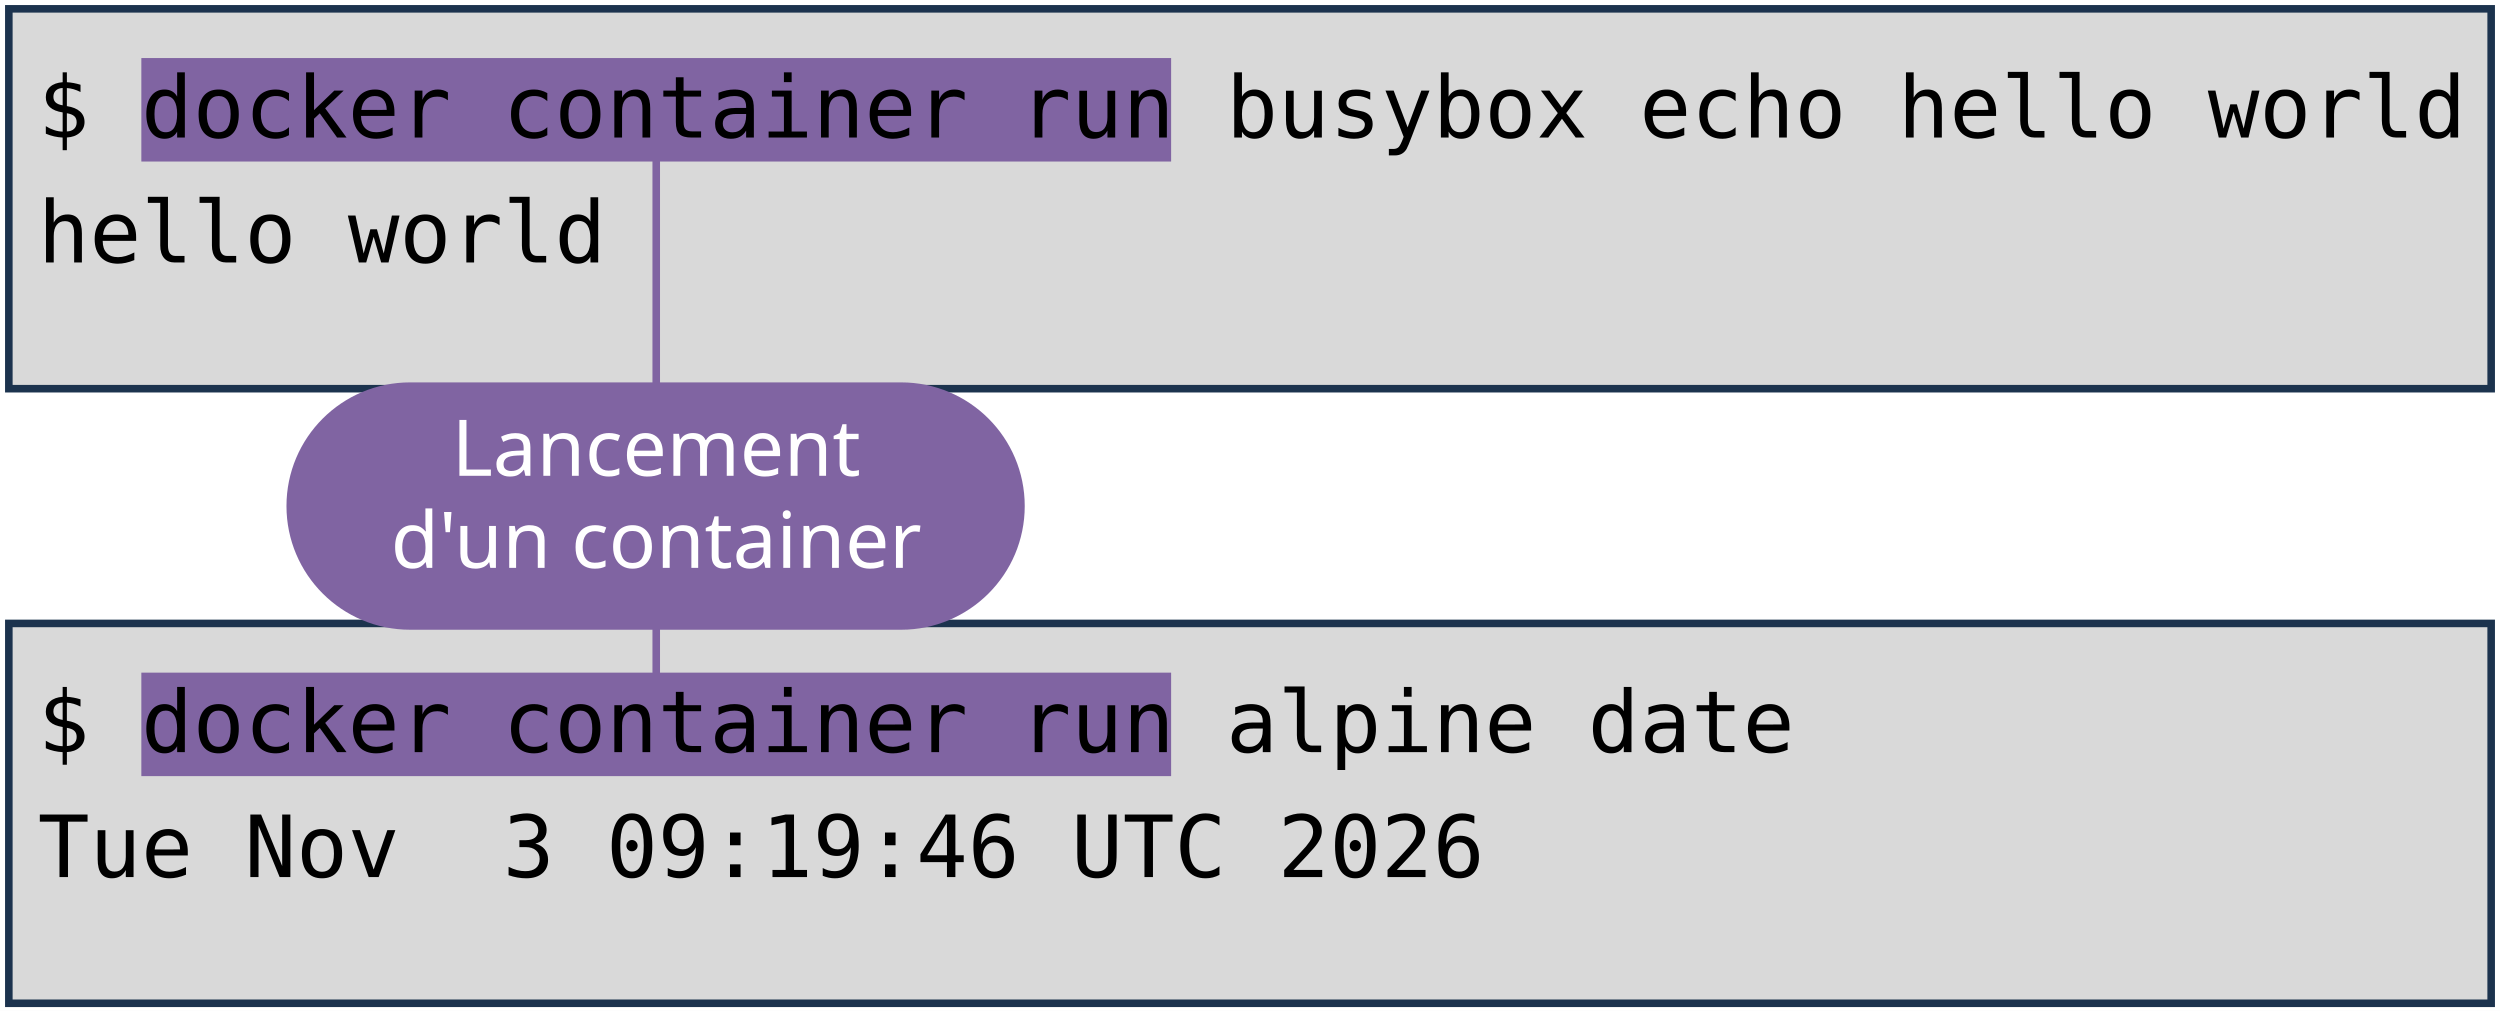
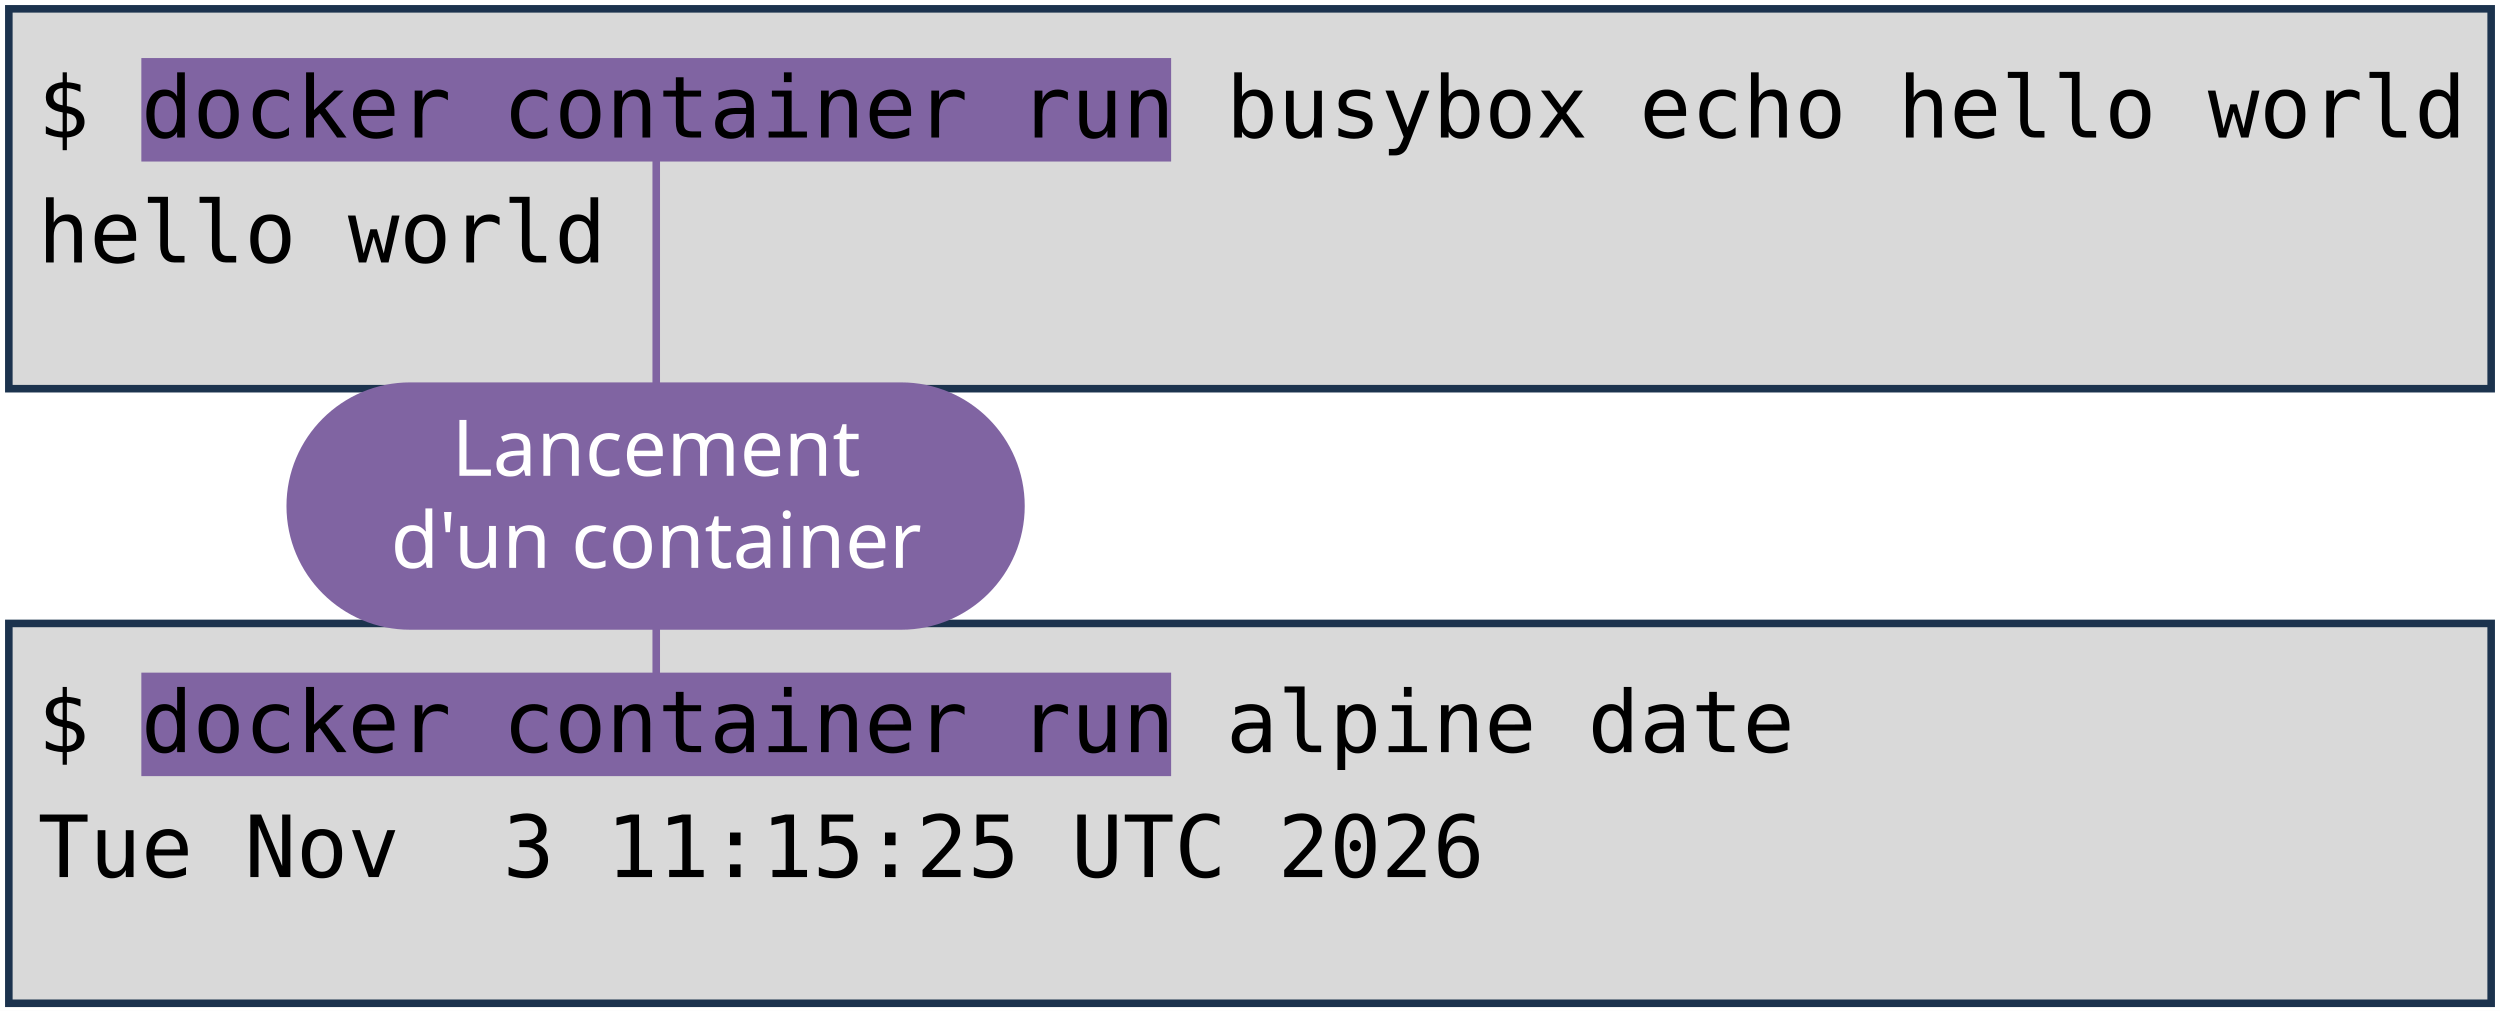
<svg xmlns="http://www.w3.org/2000/svg" viewBox="0 0 1981 801" width="1981" height="801" role="img" aria-label="Deux terminaux : docker container run busybox echo hello world, et docker container run alpine date. Annotations : lancement d'un container, image, commande lancée.">
  <style>
    .code { font-family: "DejaVu Sans Mono", Menlo, Consolas, monospace; font-size: 68px; fill: #000000; }
    .pill { font-family: "Trebuchet MS", "Century Gothic", Verdana, sans-serif; font-size: 62px; text-anchor: middle; }
  </style>
  <rect width="1981" height="801" fill="#FFFFFF" />
  <rect x="7" y="7" width="1967" height="301" fill="#D9D9D9" stroke="#1C334E" stroke-width="6" />
  <rect x="7" y="494" width="1967" height="301" fill="#D9D9D9" stroke="#1C334E" stroke-width="6" />
  <rect x="112" y="46" width="816" height="82" fill="#8064A2" />
  <rect x="112" y="533" width="816" height="82" fill="#8064A2" />
  <text x="30" y="109" class="code" xml:space="preserve">$ docker container run busybox echo hello world</text>
  <text x="30" y="208" class="code" xml:space="preserve">hello world</text>
  <text x="30" y="596" class="code" xml:space="preserve">$ docker container run alpine date</text>
-   <text x="30" y="695" class="code" xml:space="preserve">Tue Nov  3 09:19:46 UTC 2026</text>
+   <text x="30" y="695" class="code" xml:space="preserve">Tue Nov  3 11:15:25 UTC 2026</text>
  <path d="M 520 401 L 520 128" stroke="#8064A2" stroke-width="6" fill="none" stroke-linecap="round" />
  <path d="M 520 401 L 520 533" stroke="#8064A2" stroke-width="6" fill="none" stroke-linecap="round" />
  <rect x="227" y="303" width="585" height="196" rx="98" fill="#8064A2" />
  <text x="520" y="377" class="pill" fill="#FFFFFF">Lancement</text>
  <text x="520" y="450" class="pill" fill="#FFFFFF">d'un container</text>
</svg>
